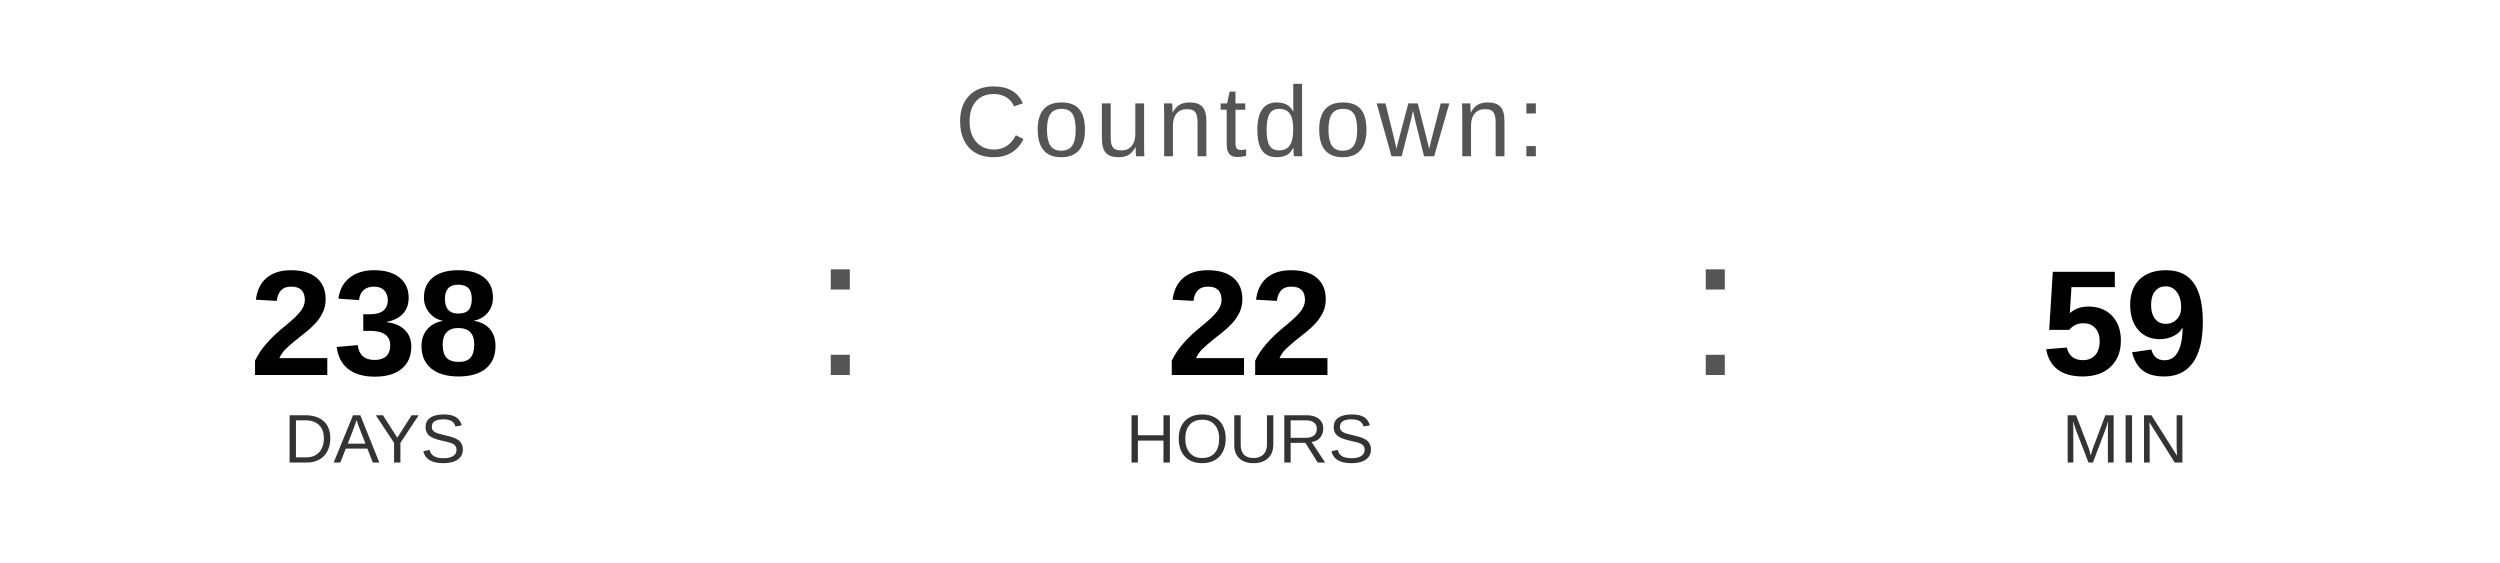
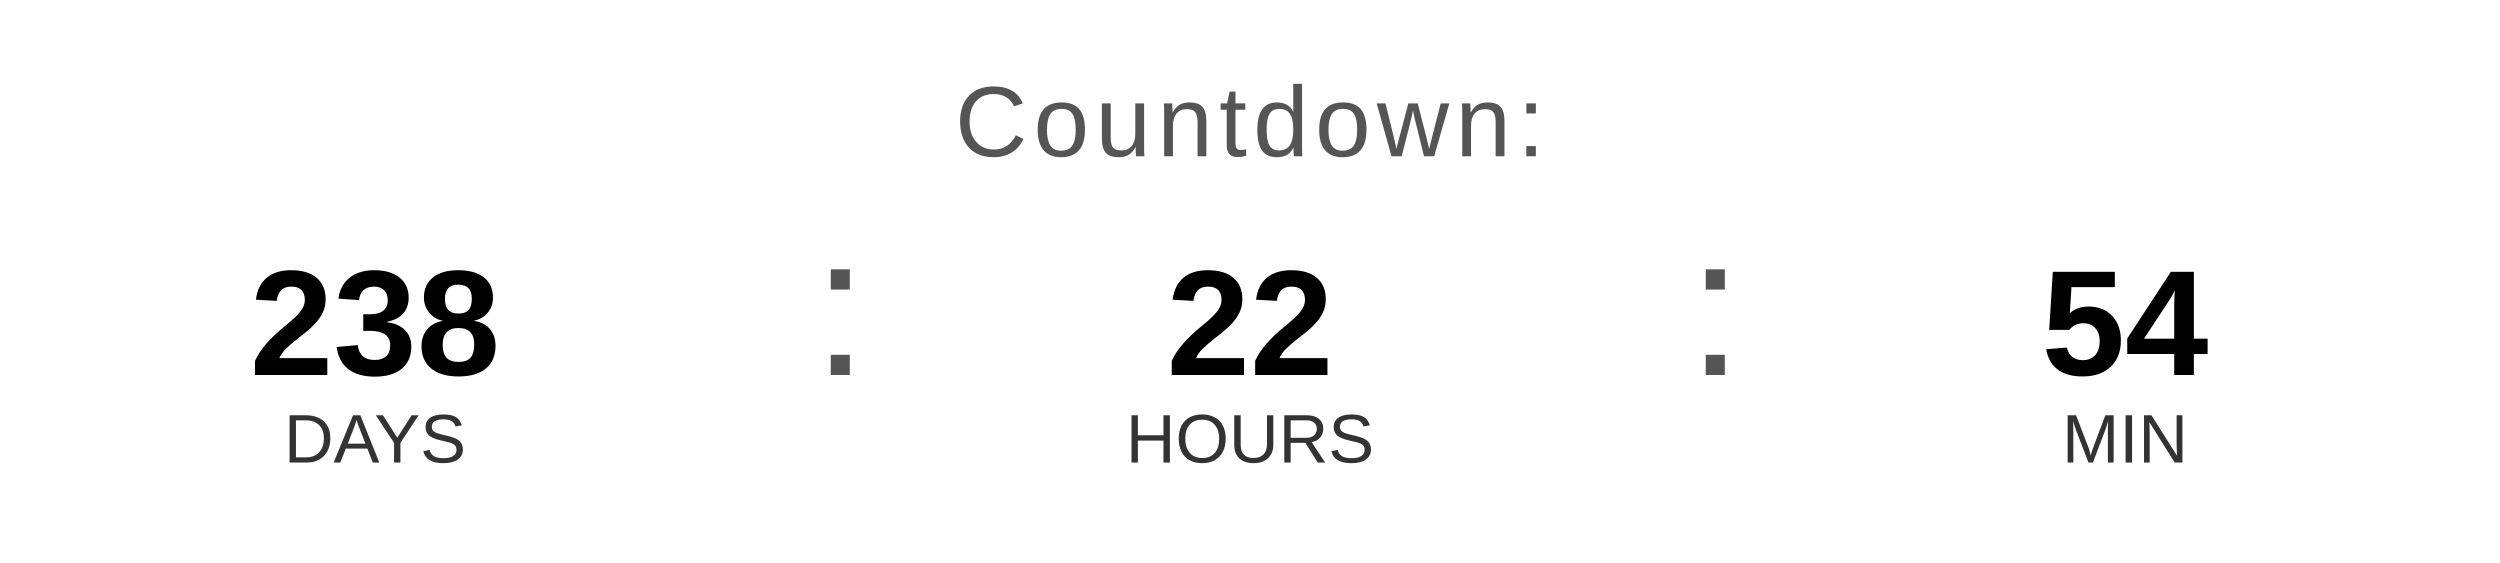
<svg xmlns="http://www.w3.org/2000/svg" width="400" height="90" viewBox="0 0 400 90">
  <text x="200" y="25" font-family="Arial, Helvetica, sans-serif" font-size="16" fill="#555555" text-anchor="middle" letter-spacing="1">
    Countdown:
  </text>
  <text x="60" y="60" font-family="Arial, Helvetica, sans-serif" font-size="24" font-weight="bold" fill="#000000" text-anchor="middle">238</text>
  <text x="60" y="74" font-family="Arial, Helvetica, sans-serif" font-size="11" fill="#333333" text-anchor="middle">DAYS</text>
  <text x="130" y="60" font-family="Arial, sans-serif" font-size="32" fill="#555555">:</text>
  <text x="200" y="60" font-family="Arial, Helvetica, sans-serif" font-size="24" font-weight="bold" fill="#000000" text-anchor="middle">22</text>
  <text x="200" y="74" font-family="Arial, Helvetica, sans-serif" font-size="11" fill="#333333" text-anchor="middle">HOURS</text>
  <text x="270" y="60" font-family="Arial, sans-serif" font-size="32" fill="#555555">:</text>
-   <text x="340" y="60" font-family="Arial, Helvetica, sans-serif" font-size="24" font-weight="bold" fill="#000000" text-anchor="middle">59</text>
+   <text x="340" y="60" font-family="Arial, Helvetica, sans-serif" font-size="24" font-weight="bold" fill="#000000" text-anchor="middle">54</text>
  <text x="340" y="74" font-family="Arial, Helvetica, sans-serif" font-size="11" fill="#333333" text-anchor="middle">MIN</text>
</svg>
